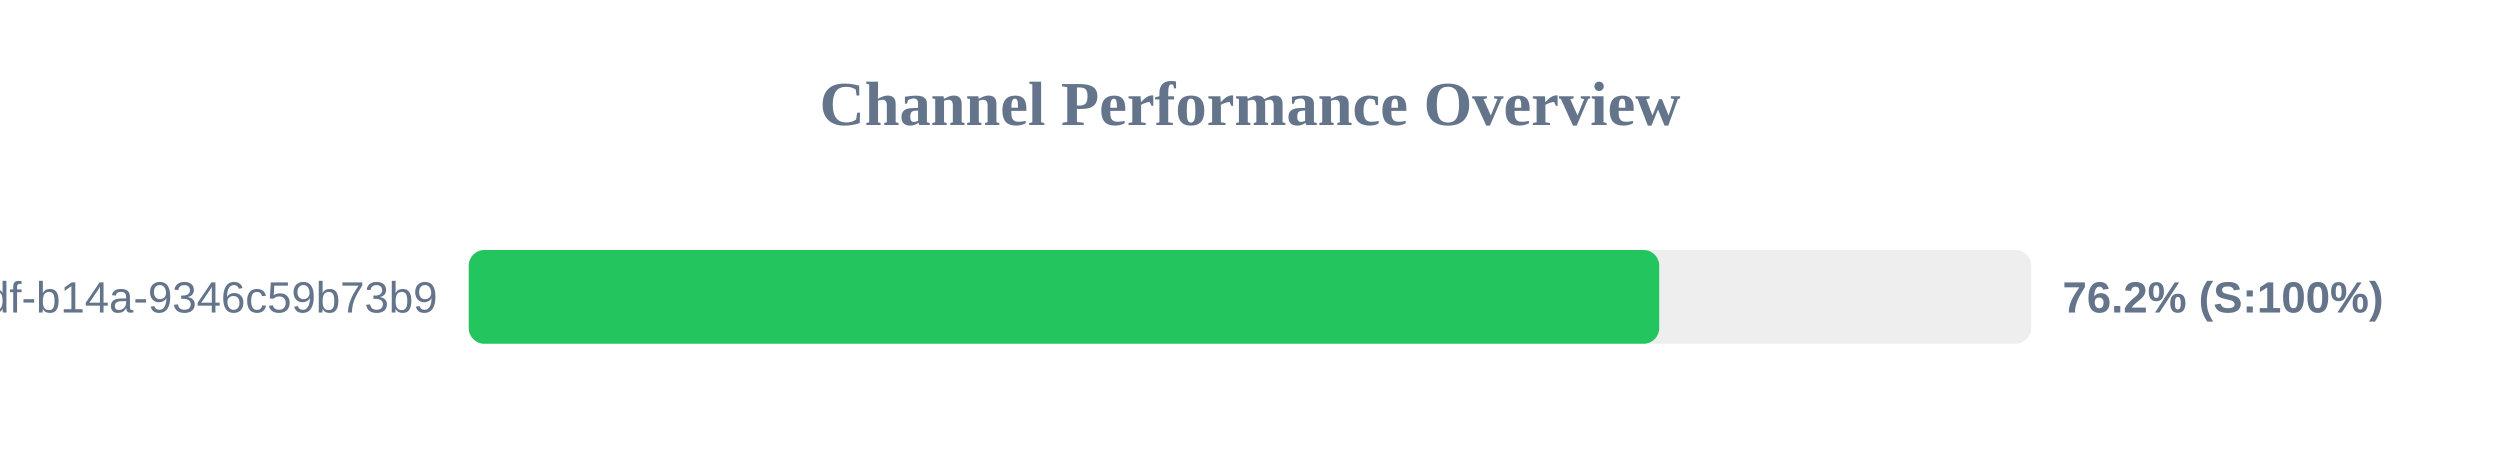
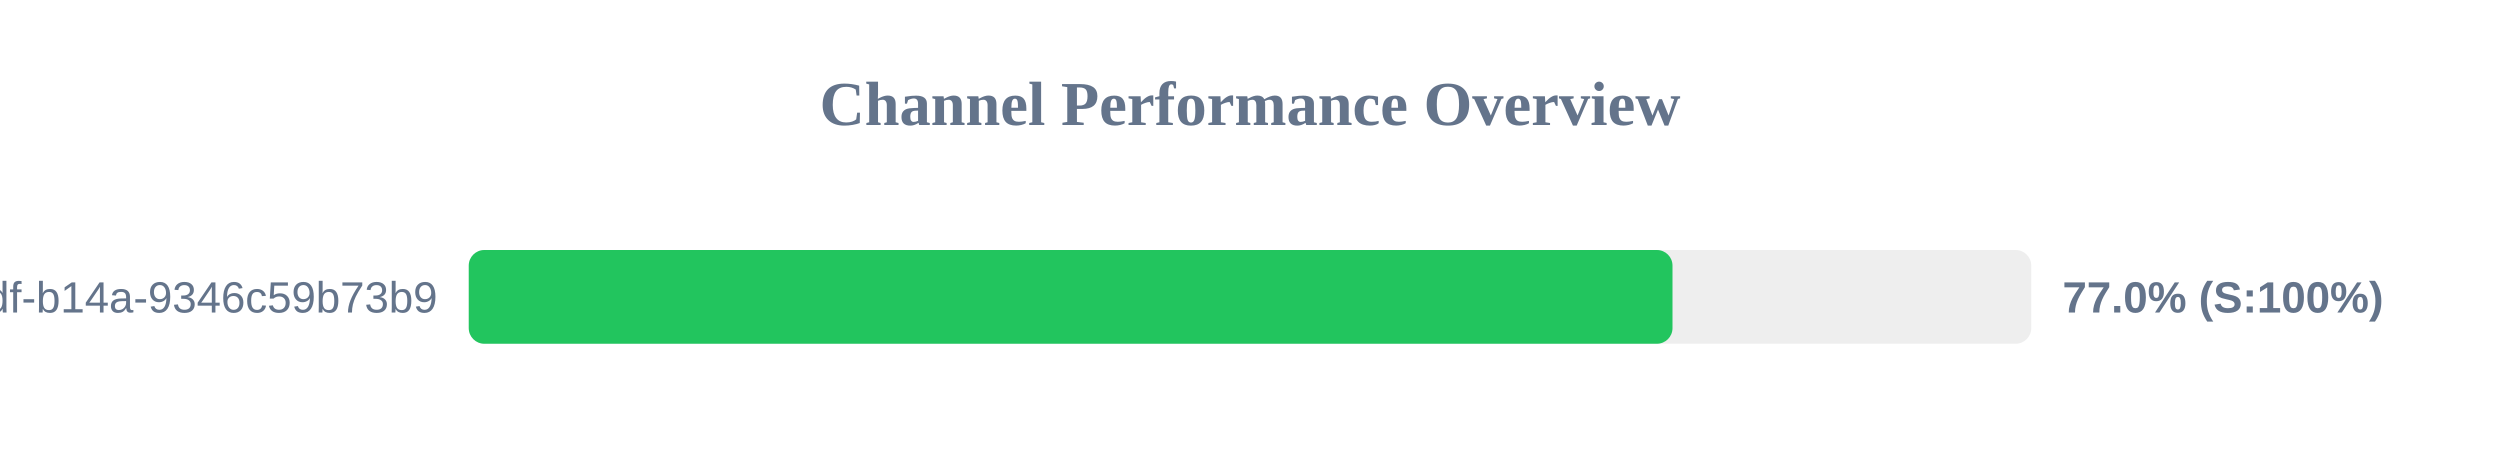
<svg xmlns="http://www.w3.org/2000/svg" width="800" height="150" version="1.1">
  <style>
        .row { font: 14px Arial; fill: #64748b; }
        .score { font: bold 14px Arial; fill: #64748b; }
    </style>
  <text x="400" y="40" text-anchor="middle" font-size="20px" font-weight="bold" fill="#64748b">Channel Performance Overview</text>
  <rect x="150" y="80" width="500" height="30" fill="#eee" rx="5" />
-   <rect x="150" y="80" width="380.95" height="30" fill="#22c55e" rx="5" />
+   <rect x="150" y="80" width="385.2" height="30" fill="#22c55e" rx="5" />
  <text x="140" y="100" text-anchor="end" class="row">?uuid=55ca7a9e-cf90-49df-b14a-9346c59b73b9</text>
-   <text x="660" y="100" text-anchor="start" class="score">76.2% (S:100%)</text>
+   <text x="660" y="100" text-anchor="start" class="score">77.0% (S:100%)</text>
</svg>
